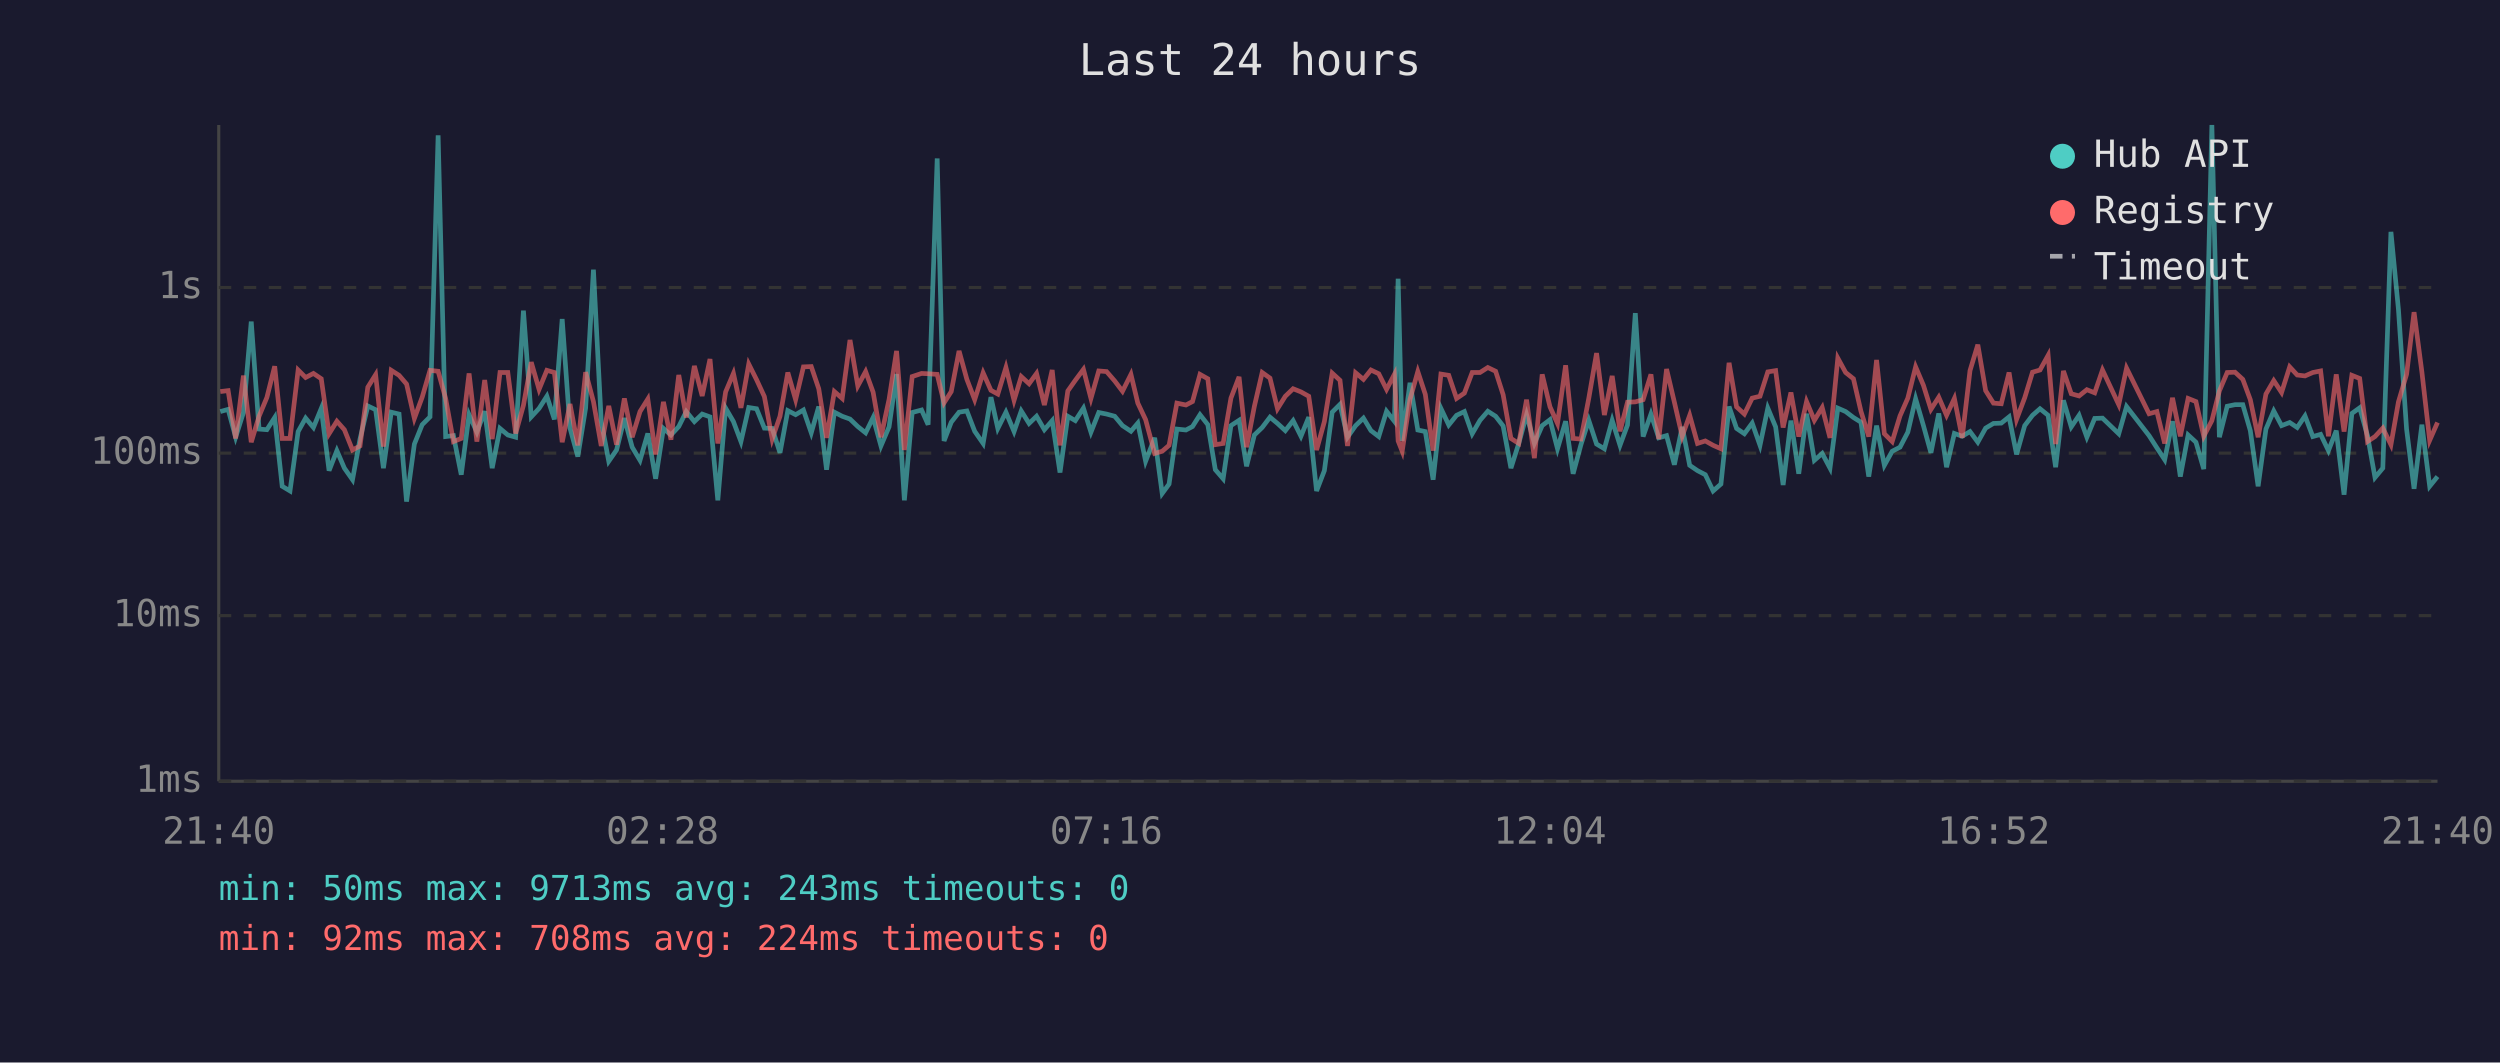
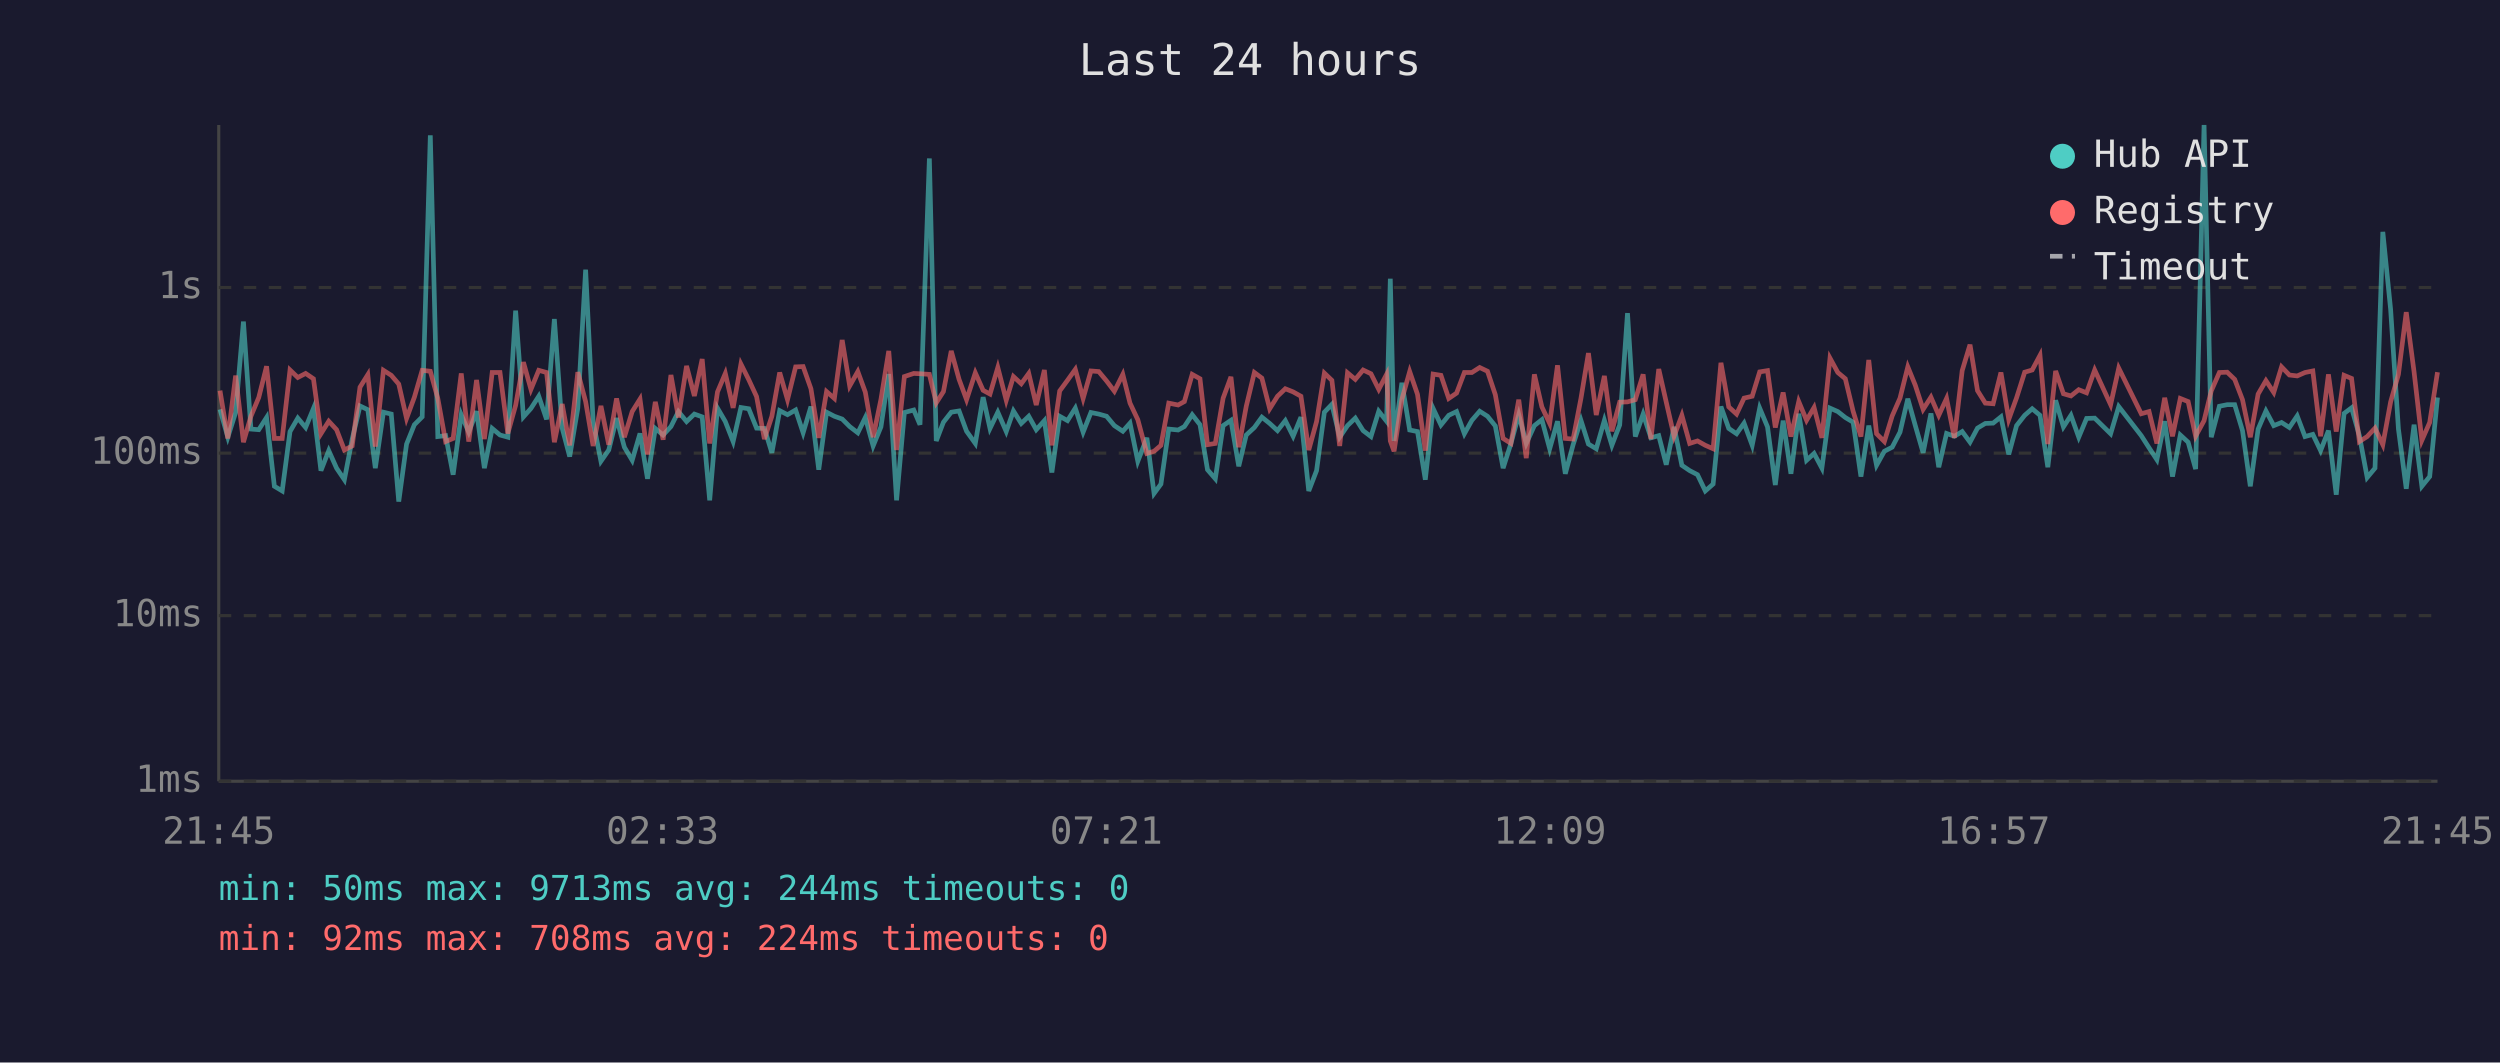
<svg xmlns="http://www.w3.org/2000/svg" viewBox="0 0 800 340" font-family="monospace" font-size="12">
  <rect width="800" height="340" fill="#1a1a2e" />
  <text x="400" y="24" fill="#e0e0e0" font-size="14" text-anchor="middle">Last 24 hours</text>
  <line x1="70" y1="40" x2="70" y2="250" stroke="#444" stroke-width="1" />
  <line x1="70" y1="250" x2="780" y2="250" stroke="#444" stroke-width="1" />
  <line x1="70" y1="250" x2="780" y2="250" stroke="#333" stroke-width="1" stroke-dasharray="4" />
  <text x="65" y="250" fill="#888" text-anchor="end" dominant-baseline="middle">1ms</text>
  <line x1="70" y1="197" x2="780" y2="197" stroke="#333" stroke-width="1" stroke-dasharray="4" />
  <text x="65" y="197" fill="#888" text-anchor="end" dominant-baseline="middle">10ms</text>
  <line x1="70" y1="145" x2="780" y2="145" stroke="#333" stroke-width="1" stroke-dasharray="4" />
  <text x="65" y="145" fill="#888" text-anchor="end" dominant-baseline="middle">100ms</text>
  <line x1="70" y1="92" x2="780" y2="92" stroke="#333" stroke-width="1" stroke-dasharray="4" />
  <text x="65" y="92" fill="#888" text-anchor="end" dominant-baseline="middle">1s</text>
-   <text x="70" y="270" fill="#888" text-anchor="middle">21:40</text>
-   <text x="212" y="270" fill="#888" text-anchor="middle">02:28</text>
-   <text x="354" y="270" fill="#888" text-anchor="middle">07:16</text>
-   <text x="496" y="270" fill="#888" text-anchor="middle">12:04</text>
-   <text x="638" y="270" fill="#888" text-anchor="middle">16:52</text>
-   <text x="780" y="270" fill="#888" text-anchor="middle">21:40</text>
-   <polyline points="70.5,131.7 73.0,131.0 75.4,139.9 77.9,132.0 80.4,102.9 82.9,137.3 85.4,137.5 87.9,133.6 90.3,155.6 92.8,157.1 95.4,138.1 97.8,133.8 100.3,136.8 102.8,130.7 105.3,150.6 107.8,144.2 110.2,149.8 112.8,153.5 115.2,140.5 117.7,129.9 120.2,131.1 122.7,149.8 125.2,131.9 127.7,132.5 130.1,160.5 132.6,142.1 135.1,135.9 137.6,133.4 140.2,43.3 142.6,139.7 145.1,139.4 147.6,151.9 150.1,132.7 152.6,138.3 155.1,131.6 157.5,149.8 160.0,137.1 162.5,139.2 165.0,139.9 167.5,99.4 170.0,133.4 172.5,130.7 175.0,126.8 177.4,134.2 179.9,102.1 182.4,137.0 184.9,146.1 187.4,130.6 189.9,86.3 192.4,134.9 194.8,147.6 197.3,144.0 199.8,133.8 202.3,143.1 204.8,147.3 207.3,138.7 209.8,153.2 212.3,137.1 214.7,139.2 217.2,136.5 219.6,131.7 222.2,134.9 224.7,132.5 227.2,133.4 229.7,160.1 232.2,130.6 234.7,134.9 237.1,141.3 239.6,130.4 242.1,130.8 244.6,137.0 247.1,137.1 249.6,144.9 252.1,131.4 254.6,132.7 257.1,131.2 259.6,138.5 262.0,130.1 264.5,150.3 267.0,131.9 269.5,133.2 272.0,134.1 274.5,136.5 277.0,138.5 279.4,133.6 281.9,142.7 284.5,136.6 286.9,119.7 289.4,160.1 291.9,132.0 294.9,131.2 297.0,135.9 299.9,50.7 302.1,141.1 304.4,135.1 306.9,131.9 309.4,131.5 311.9,138.0 314.6,141.9 317.1,127.1 319.3,137.1 321.9,131.9 324.5,138.1 326.8,131.5 329.3,135.5 331.7,133.2 334.2,137.5 336.7,134.6 339.2,151.2 341.7,133.2 344.1,134.6 346.7,130.6 349.1,138.3 351.6,132.0 354.1,132.5 356.7,133.2 359.2,136.2 361.9,138.0 364.1,135.4 366.6,147.6 369.5,140.1 371.9,157.9 374.1,154.9 376.6,137.3 379.5,137.6 381.6,136.5 384.0,132.7 386.5,135.9 388.9,150.3 391.4,153.2 393.9,136.2 396.5,134.5 398.9,149.2 401.4,139.2 403.9,136.8 406.4,133.5 408.8,135.5 411.3,137.8 413.8,134.6 416.3,139.6 418.8,133.5 421.3,157.1 423.8,150.6 426.3,131.9 428.8,129.4 431.2,139.9 433.8,136.2 436.3,133.8 438.7,137.8 441.2,139.7 443.7,131.6 446.2,134.8 447.4,89.2 448.7,141.1 451.2,122.5 453.7,137.6 456.1,138.1 458.6,153.5 461.1,130.7 463.6,136.0 466.1,132.9 468.6,131.7 471.1,138.8 473.6,134.5 476.1,131.6 478.6,133.2 481.0,136.3 483.5,149.8 486.0,141.9 488.5,132.7 491.0,141.9 493.5,136.2 496.0,134.3 498.4,143.6 501.0,134.8 503.4,151.6 505.9,142.3 508.4,134.5 510.9,142.1 513.4,143.6 515.9,134.5 518.4,142.5 520.8,136.0 523.3,100.2 525.8,139.7 528.3,132.5 530.8,140.1 533.3,139.4 535.8,148.7 538.3,136.6 540.7,148.9 543.2,150.6 545.7,151.9 548.2,157.1 550.7,154.9 553.3,130.1 555.7,137.1 558.2,138.8 560.7,135.4 563.2,142.5 565.7,130.6 568.2,136.6 570.6,155.2 573.1,134.6 575.6,151.6 578.1,132.4 580.6,147.3 583.1,145.1 585.6,149.8 588.1,130.6 590.6,131.7 593.1,133.6 595.5,135.1 598.0,152.5 600.5,136.2 603.0,148.9 605.5,144.4 608.0,143.1 610.5,138.3 613.0,127.6 615.5,136.2 617.9,144.9 620.4,132.3 622.9,149.5 625.4,138.7 627.9,139.6 630.4,138.1 632.9,141.5 635.4,137.0 637.9,135.5 640.4,135.4 642.9,133.4 645.3,145.4 647.9,136.2 650.4,132.9 652.8,130.8 655.4,132.9 657.8,149.5 660.3,128.1 662.8,136.6 665.3,132.9 667.8,139.9 670.3,133.9 672.8,133.8 678.0,138.8 680.5,130.1 687.7,139.4 690.2,143.3 692.7,147.1 695.2,134.8 697.7,152.5 700.2,139.2 702.7,141.5 705.2,150.1 707.8,40.0 710.2,139.9 712.7,130.0 715.2,129.5 717.7,129.5 720.1,137.8 722.6,155.6 725.1,137.3 727.6,131.5 730.1,136.2 732.7,135.2 735.1,136.8 737.6,133.1 740.1,139.7 742.6,139.0 745.1,144.2 747.6,137.8 750.1,158.3 752.6,132.3 755.1,130.5 757.6,139.4 760.0,152.8 762.5,149.8 765.1,74.2 767.5,99.0 770.1,137.3 772.5,156.4 775.0,135.9 777.5,155.6 780.0,152.5" fill="none" stroke="#4ecdc4" stroke-width="1.5" opacity="0.6" />
-   <polyline points="70.5,125.3 73.0,125.0 75.4,140.3 77.9,120.2 80.4,141.5 82.9,133.2 85.4,127.2 87.9,117.2 90.3,140.3 92.8,140.3 95.4,118.4 97.8,120.8 100.3,119.5 102.8,121.2 105.3,138.8 107.8,134.8 110.2,137.5 112.8,144.0 115.2,142.7 117.7,123.9 120.2,119.9 122.7,142.9 125.2,118.5 127.7,120.1 130.1,122.9 132.6,133.9 135.1,127.1 137.6,118.5 140.2,118.8 142.6,127.5 145.1,141.3 147.6,140.3 150.1,119.5 152.6,141.3 155.1,121.6 157.5,140.5 160.0,119.2 162.5,119.2 165.0,138.7 167.5,129.7 170.0,115.9 172.5,124.6 175.0,118.5 177.4,119.2 179.9,141.5 182.4,129.3 184.9,142.5 187.4,119.1 189.9,128.5 192.4,142.7 194.8,129.9 197.3,142.3 199.8,127.5 202.3,139.9 204.8,131.7 207.3,127.7 209.8,145.4 212.3,128.6 214.7,140.7 217.2,120.0 219.6,133.6 222.2,117.1 224.7,126.7 227.2,114.9 229.7,141.9 232.2,125.4 234.7,119.5 237.1,130.5 239.6,116.5 242.1,121.5 244.6,126.9 247.1,140.5 249.6,133.2 252.1,119.2 254.6,127.9 257.1,117.4 259.6,117.3 262.0,124.4 264.5,140.1 267.0,125.3 269.5,127.5 272.0,108.8 274.5,123.5 277.0,118.9 279.4,125.5 281.9,139.9 284.5,127.8 286.9,112.3 289.4,144.0 291.9,120.5 294.9,119.5 297.0,119.6 299.9,119.8 302.1,128.9 304.4,125.3 306.9,112.3 309.4,121.4 311.9,127.9 314.6,119.3 317.1,124.9 319.3,126.1 321.9,117.6 324.5,128.1 326.8,120.5 329.3,122.8 331.7,119.5 334.2,129.6 336.7,118.4 339.2,142.5 341.7,125.1 344.1,121.7 346.7,118.2 349.1,127.5 351.6,118.7 354.1,118.9 356.7,121.9 359.2,125.2 361.9,119.8 364.1,129.0 366.6,134.3 369.5,145.1 371.9,144.4 374.1,142.5 376.6,129.0 379.5,129.6 381.6,128.5 384.0,119.8 386.5,121.2 388.9,142.3 391.4,141.9 393.9,127.4 396.5,120.6 398.9,143.1 401.4,130.0 403.9,119.2 406.4,121.0 408.8,130.8 411.3,126.8 413.8,124.4 416.3,125.4 418.8,126.8 421.3,144.0 423.8,134.9 426.3,119.4 428.8,121.7 431.2,142.7 433.8,119.3 436.3,121.4 438.7,118.4 441.2,119.6 443.7,124.6 446.2,119.8 447.4,141.1 448.7,144.4 451.2,127.8 453.7,118.9 456.1,126.2 458.6,144.2 461.1,119.7 463.6,120.1 466.1,127.5 468.6,125.8 471.1,119.2 473.6,119.2 476.1,117.6 478.6,118.8 481.0,126.3 483.5,140.3 486.0,141.9 488.5,127.9 491.0,146.6 493.5,119.8 496.0,130.2 498.4,135.5 501.0,116.9 503.4,140.3 505.9,140.5 508.4,127.5 510.9,113.0 513.4,132.8 515.9,120.3 518.4,138.0 520.8,128.7 523.3,128.6 525.8,127.9 528.3,119.8 530.8,140.5 533.3,118.1 535.8,128.7 538.3,139.6 540.7,132.9 543.2,141.9 545.7,141.1 548.2,142.5 550.7,143.6 553.3,116.1 555.7,130.2 558.2,132.5 560.7,127.4 563.2,126.8 565.7,119.0 568.2,118.6 570.6,136.8 573.1,125.6 575.6,139.7 578.1,128.5 580.6,134.5 583.1,130.4 585.6,140.1 588.1,114.6 590.6,119.2 593.1,121.2 595.5,131.6 598.0,139.7 600.5,115.2 603.0,138.8 605.5,141.3 608.0,133.1 610.5,127.4 613.0,117.4 615.5,123.3 617.9,131.0 620.4,127.1 622.9,132.9 625.4,127.5 627.9,140.1 630.4,118.6 632.9,110.3 635.4,125.0 637.9,129.0 640.4,129.2 642.9,119.2 645.3,134.2 647.9,127.3 650.4,119.1 652.8,118.4 655.4,113.7 657.8,142.1 660.3,118.7 662.8,126.0 665.3,126.7 667.8,124.7 670.3,125.7 672.8,118.4 678.0,129.5 680.5,117.8 687.7,132.4 690.2,131.7 692.7,141.9 695.2,127.3 697.7,139.6 700.2,127.5 702.7,128.5 705.2,139.6 707.8,134.6 710.2,125.1 712.7,119.2 715.2,119.1 717.7,121.4 720.1,127.9 722.6,139.9 725.1,126.1 727.6,121.8 730.1,125.6 732.7,117.4 735.1,120.0 737.6,120.3 740.1,119.2 742.6,118.7 745.1,139.6 747.6,119.8 750.1,138.1 752.6,120.1 755.1,121.1 757.6,141.3 760.0,139.7 762.5,137.0 765.1,142.3 767.5,128.6 770.1,119.8 772.5,99.9 775.0,119.0 777.5,140.9 780.0,135.2" fill="none" stroke="#ff6b6b" stroke-width="1.5" opacity="0.6" />
+   <text x="70" y="270" fill="#888" text-anchor="middle">21:45</text>
+   <text x="212" y="270" fill="#888" text-anchor="middle">02:33</text>
+   <text x="354" y="270" fill="#888" text-anchor="middle">07:21</text>
+   <text x="496" y="270" fill="#888" text-anchor="middle">12:09</text>
+   <text x="638" y="270" fill="#888" text-anchor="middle">16:57</text>
+   <text x="780" y="270" fill="#888" text-anchor="middle">21:45</text>
+   <polyline points="70.4,131.0 72.9,139.9 75.4,132.0 77.9,102.9 80.3,137.3 82.8,137.5 85.3,133.6 87.8,155.6 90.3,157.1 92.8,138.1 95.3,133.8 97.8,136.8 100.3,130.7 102.7,150.6 105.2,144.2 107.7,149.8 110.2,153.5 112.7,140.5 115.2,129.9 117.7,131.1 120.1,149.8 122.7,131.9 125.2,132.5 127.6,160.5 130.1,142.1 132.6,135.9 135.1,133.4 137.7,43.3 140.1,139.7 142.6,139.4 145.0,151.9 147.6,132.7 150.0,138.3 152.5,131.6 155.0,149.8 157.5,137.1 160.0,139.2 162.5,139.9 165.0,99.4 167.5,133.4 169.9,130.7 172.4,126.8 174.9,134.2 177.4,102.1 179.9,137.0 182.3,146.1 184.9,130.6 187.4,86.3 189.8,134.9 192.3,147.6 194.8,144.0 197.3,133.8 199.8,143.1 202.3,147.3 204.8,138.7 207.2,153.2 209.7,137.1 212.2,139.2 214.7,136.5 217.1,131.7 219.7,134.9 222.2,132.5 224.7,133.4 227.1,160.1 229.6,130.6 232.1,134.9 234.6,141.3 237.1,130.4 239.6,130.8 242.1,137.0 244.6,137.1 247.0,144.9 249.5,131.4 252.0,132.7 254.6,131.2 257.0,138.5 259.5,130.1 262.0,150.3 264.5,131.9 267.0,133.2 269.5,134.1 271.9,136.5 274.5,138.5 276.9,133.6 279.4,142.7 281.9,136.6 284.4,119.7 286.9,160.1 289.4,132.0 292.4,131.2 294.4,135.9 297.4,50.7 299.6,141.1 301.9,135.1 304.4,131.9 306.9,131.5 309.3,138.0 312.1,141.9 314.6,127.1 316.8,137.1 319.3,131.9 322.0,138.1 324.3,131.5 326.8,135.5 329.2,133.2 331.6,137.5 334.2,134.6 336.6,151.2 339.1,133.2 341.6,134.6 344.1,130.6 346.6,138.3 349.1,132.0 351.6,132.5 354.1,133.2 356.6,136.2 359.3,138.0 361.6,135.4 364.1,147.6 367.0,140.1 369.3,157.9 371.5,154.9 374.0,137.3 377.0,137.6 379.0,136.5 381.5,132.7 384.0,135.9 386.4,150.3 388.9,153.2 391.4,136.2 393.9,134.5 396.4,149.2 398.8,139.2 401.4,136.8 403.8,133.5 406.3,135.5 408.8,137.8 411.3,134.6 413.8,139.6 416.3,133.5 418.8,157.1 421.3,150.6 423.8,131.9 426.2,129.4 428.7,139.9 431.2,136.2 433.7,133.8 436.2,137.8 438.7,139.7 441.2,131.6 443.7,134.8 444.9,89.2 446.1,141.1 448.6,122.5 451.1,137.6 453.6,138.1 456.1,153.5 458.6,130.7 461.1,136.0 463.6,132.9 466.1,131.7 468.6,138.8 471.0,134.5 473.5,131.6 476.0,133.2 478.5,136.3 481.0,149.8 483.5,141.9 486.0,132.7 488.4,141.9 491.0,136.2 493.4,134.3 495.9,143.6 498.4,134.8 500.9,151.6 503.4,142.3 505.9,134.5 508.3,142.1 510.8,143.6 513.4,134.5 515.8,142.5 518.3,136.0 520.8,100.2 523.3,139.7 525.8,132.5 528.3,140.1 530.8,139.4 533.2,148.7 535.7,136.6 538.2,148.9 540.7,150.6 543.2,151.9 545.7,157.1 548.2,154.9 550.7,130.1 553.2,137.1 555.7,138.8 558.1,135.4 560.7,142.5 563.1,130.6 565.6,136.6 568.1,155.2 570.6,134.6 573.1,151.6 575.6,132.4 578.1,147.3 580.5,145.1 583.0,149.8 585.6,130.6 588.1,131.7 590.5,133.6 593.0,135.1 595.5,152.5 598.0,136.2 600.5,148.9 603.0,144.4 605.5,143.1 608.0,138.3 610.5,127.6 612.9,136.2 615.4,144.9 617.9,132.3 620.4,149.5 622.9,138.7 625.4,139.6 627.9,138.1 630.4,141.5 632.8,137.0 635.3,135.5 637.8,135.4 640.3,133.4 642.8,145.4 645.3,136.2 647.9,132.9 650.3,130.8 652.8,132.9 655.3,149.5 657.8,128.1 660.3,136.6 662.7,132.9 665.2,139.9 667.7,133.9 670.3,133.8 675.4,138.8 678.0,130.1 685.2,139.4 687.7,143.3 690.2,147.1 692.7,134.8 695.2,152.5 697.7,139.2 700.2,141.5 702.6,150.1 705.3,40.0 707.6,139.9 710.2,130.0 712.7,129.5 715.1,129.5 717.6,137.8 720.1,155.6 722.6,137.3 725.1,131.5 727.6,136.2 730.1,135.2 732.6,136.8 735.1,133.1 737.6,139.7 740.1,139.0 742.6,144.2 745.1,137.8 747.6,158.3 750.1,132.3 752.5,130.5 755.0,139.4 757.5,152.8 760.0,149.8 762.5,74.2 765.0,99.0 767.5,137.3 770.0,156.4 772.5,135.9 775.0,155.6 777.5,152.5 780.0,127.2" fill="none" stroke="#4ecdc4" stroke-width="1.5" opacity="0.6" />
+   <polyline points="70.4,125.0 72.9,140.3 75.4,120.2 77.9,141.5 80.3,133.2 82.8,127.2 85.3,117.2 87.8,140.3 90.3,140.3 92.8,118.4 95.3,120.8 97.8,119.5 100.3,121.2 102.7,138.8 105.2,134.8 107.7,137.5 110.2,144.0 112.7,142.7 115.2,123.9 117.7,119.9 120.1,142.9 122.7,118.5 125.2,120.1 127.6,122.9 130.1,133.9 132.6,127.1 135.1,118.5 137.7,118.8 140.1,127.5 142.6,141.3 145.0,140.3 147.6,119.5 150.0,141.3 152.5,121.6 155.0,140.5 157.5,119.2 160.0,119.2 162.5,138.7 165.0,129.7 167.5,115.9 169.9,124.6 172.4,118.5 174.9,119.2 177.4,141.5 179.9,129.3 182.3,142.5 184.9,119.1 187.4,128.5 189.8,142.7 192.3,129.9 194.8,142.3 197.3,127.5 199.8,139.9 202.3,131.7 204.8,127.7 207.2,145.4 209.7,128.6 212.2,140.7 214.7,120.0 217.1,133.6 219.7,117.1 222.2,126.7 224.7,114.9 227.1,141.9 229.6,125.4 232.1,119.5 234.6,130.5 237.1,116.5 239.6,121.5 242.1,126.9 244.6,140.5 247.0,133.2 249.5,119.2 252.0,127.9 254.6,117.4 257.0,117.3 259.5,124.4 262.0,140.1 264.5,125.3 267.0,127.5 269.5,108.8 271.9,123.5 274.5,118.9 276.9,125.5 279.4,139.9 281.9,127.8 284.4,112.3 286.9,144.0 289.4,120.5 292.4,119.5 294.4,119.6 297.4,119.8 299.6,128.9 301.9,125.3 304.4,112.3 306.9,121.4 309.3,127.9 312.1,119.3 314.6,124.9 316.8,126.1 319.3,117.6 322.0,128.1 324.3,120.5 326.8,122.8 329.2,119.5 331.6,129.6 334.2,118.4 336.6,142.5 339.1,125.1 341.6,121.7 344.1,118.2 346.6,127.5 349.1,118.7 351.6,118.9 354.1,121.9 356.6,125.2 359.3,119.8 361.6,129.0 364.1,134.3 367.0,145.1 369.3,144.4 371.5,142.5 374.0,129.0 377.0,129.6 379.0,128.5 381.5,119.8 384.0,121.2 386.4,142.3 388.9,141.9 391.4,127.4 393.9,120.6 396.4,143.1 398.8,130.0 401.4,119.2 403.8,121.0 406.3,130.8 408.8,126.8 411.3,124.4 413.8,125.4 416.3,126.8 418.8,144.0 421.3,134.9 423.8,119.4 426.2,121.7 428.7,142.7 431.2,119.3 433.7,121.4 436.2,118.4 438.7,119.6 441.2,124.6 443.7,119.8 444.9,141.1 446.1,144.4 448.6,127.8 451.1,118.9 453.6,126.2 456.1,144.2 458.6,119.7 461.1,120.1 463.6,127.5 466.1,125.8 468.6,119.2 471.0,119.2 473.5,117.6 476.0,118.8 478.5,126.3 481.0,140.3 483.5,141.9 486.0,127.9 488.4,146.6 491.0,119.8 493.4,130.2 495.9,135.5 498.4,116.9 500.9,140.3 503.4,140.5 505.9,127.5 508.3,113.0 510.8,132.8 513.4,120.3 515.8,138.0 518.3,128.7 520.8,128.6 523.3,127.9 525.8,119.8 528.3,140.5 530.8,118.1 533.2,128.7 535.7,139.6 538.2,132.9 540.7,141.9 543.2,141.1 545.7,142.5 548.2,143.6 550.7,116.1 553.2,130.2 555.7,132.5 558.1,127.4 560.7,126.8 563.1,119.0 565.6,118.6 568.1,136.8 570.6,125.6 573.1,139.7 575.6,128.5 578.1,134.5 580.5,130.4 583.0,140.1 585.6,114.6 588.1,119.2 590.5,121.2 593.0,131.6 595.5,139.7 598.0,115.2 600.5,138.8 603.0,141.3 605.5,133.1 608.0,127.4 610.5,117.4 612.9,123.3 615.4,131.0 617.9,127.1 620.4,132.9 622.9,127.5 625.4,140.1 627.9,118.6 630.4,110.3 632.8,125.0 635.3,129.0 637.8,129.2 640.3,119.2 642.8,134.2 645.3,127.3 647.9,119.1 650.3,118.4 652.8,113.7 655.3,142.1 657.8,118.7 660.3,126.0 662.7,126.7 665.2,124.7 667.7,125.7 670.3,118.4 675.4,129.5 678.0,117.8 685.2,132.4 687.7,131.7 690.2,141.9 692.7,127.3 695.2,139.6 697.7,127.5 700.2,128.5 702.6,139.6 705.3,134.6 707.6,125.1 710.2,119.2 712.7,119.1 715.1,121.4 717.6,127.9 720.1,139.9 722.6,126.1 725.1,121.8 727.6,125.6 730.1,117.4 732.6,120.0 735.1,120.3 737.6,119.2 740.1,118.7 742.6,139.6 745.1,119.8 747.6,138.1 750.1,120.1 752.5,121.1 755.0,141.3 757.5,139.7 760.0,137.0 762.5,142.3 765.0,128.6 767.5,119.8 770.0,99.9 772.5,119.0 775.0,140.9 777.5,135.2 780.0,119.1" fill="none" stroke="#ff6b6b" stroke-width="1.5" opacity="0.6" />
  <circle cx="660" cy="50" r="4" fill="#4ecdc4" />
  <text x="670" y="50" fill="#e0e0e0" dominant-baseline="middle">Hub API</text>
  <circle cx="660" cy="68" r="4" fill="#ff6b6b" />
  <text x="670" y="68" fill="#e0e0e0" dominant-baseline="middle">Registry</text>
  <line x1="656" y1="82" x2="664" y2="82" stroke="#e0e0e0" stroke-width="1.5" stroke-dasharray="4,3" opacity="0.7" />
  <text x="670" y="86" fill="#e0e0e0" dominant-baseline="middle">Timeout</text>
-   <text x="70" y="288" fill="#4ecdc4" font-size="11">min: 50ms  max: 9713ms  avg: 243ms  timeouts: 0</text>
+   <text x="70" y="288" fill="#4ecdc4" font-size="11">min: 50ms  max: 9713ms  avg: 244ms  timeouts: 0</text>
  <text x="70" y="304" fill="#ff6b6b" font-size="11">min: 92ms  max: 708ms  avg: 224ms  timeouts: 0</text>
</svg>
